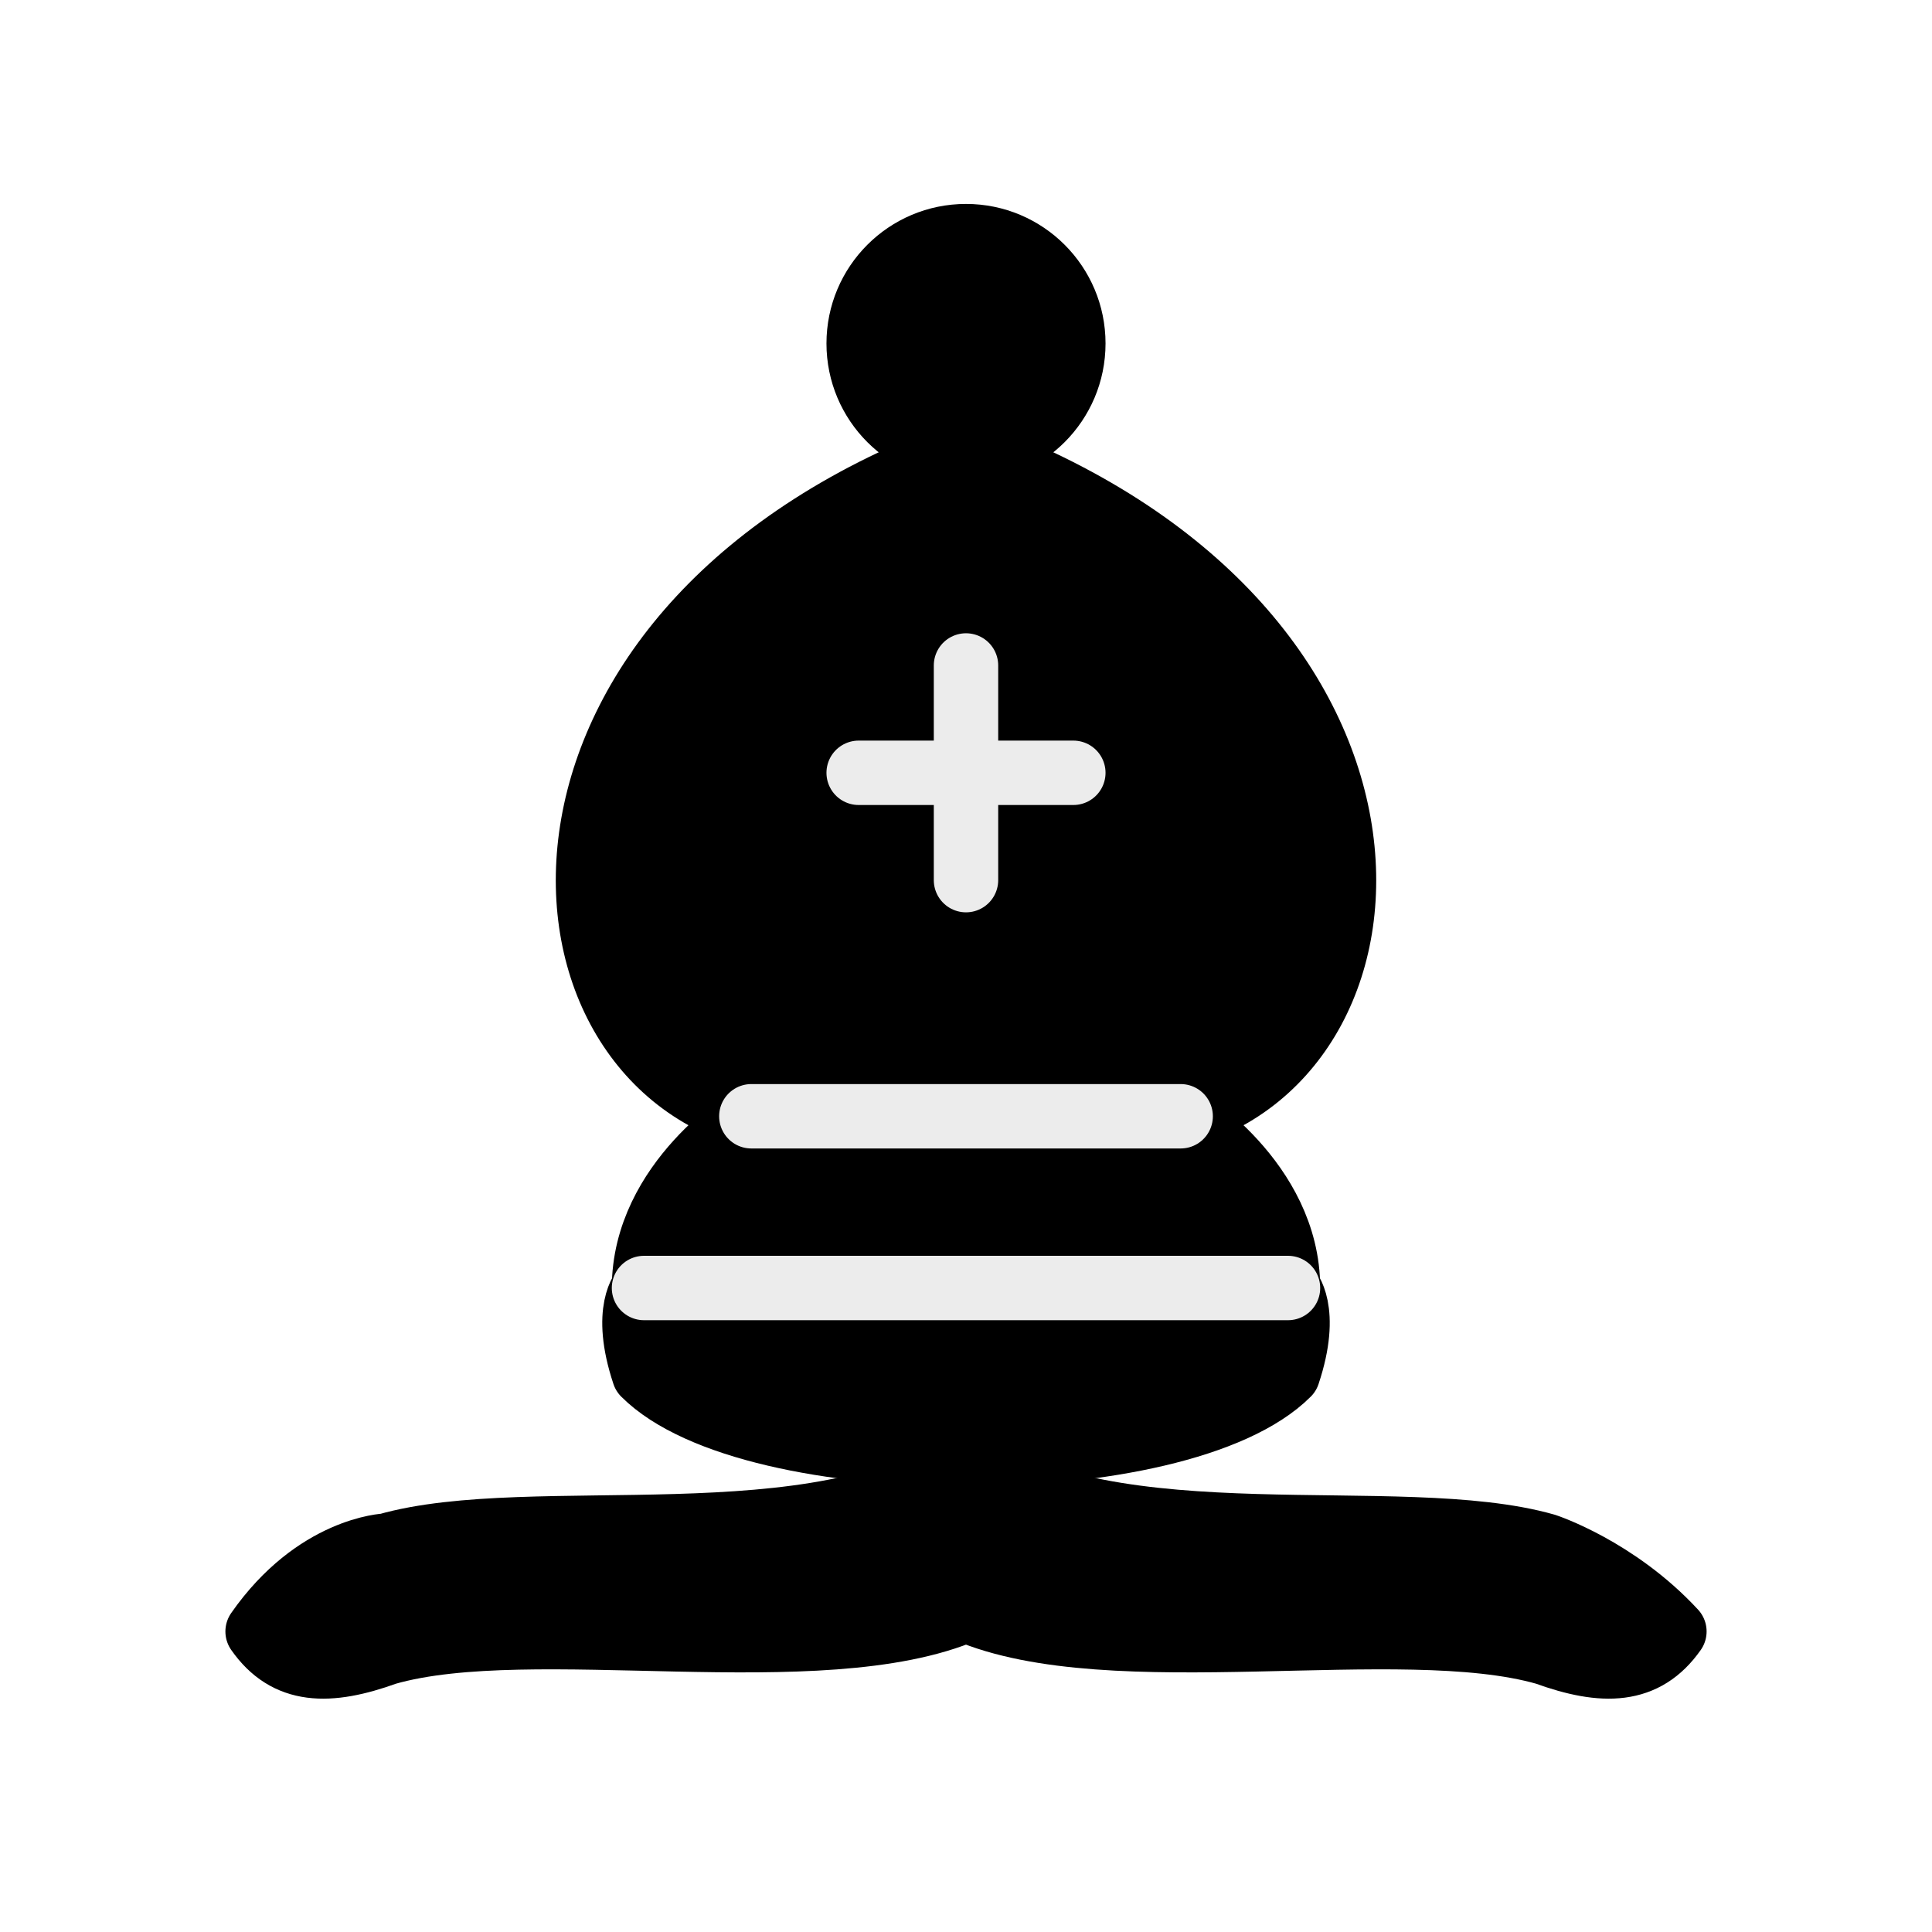
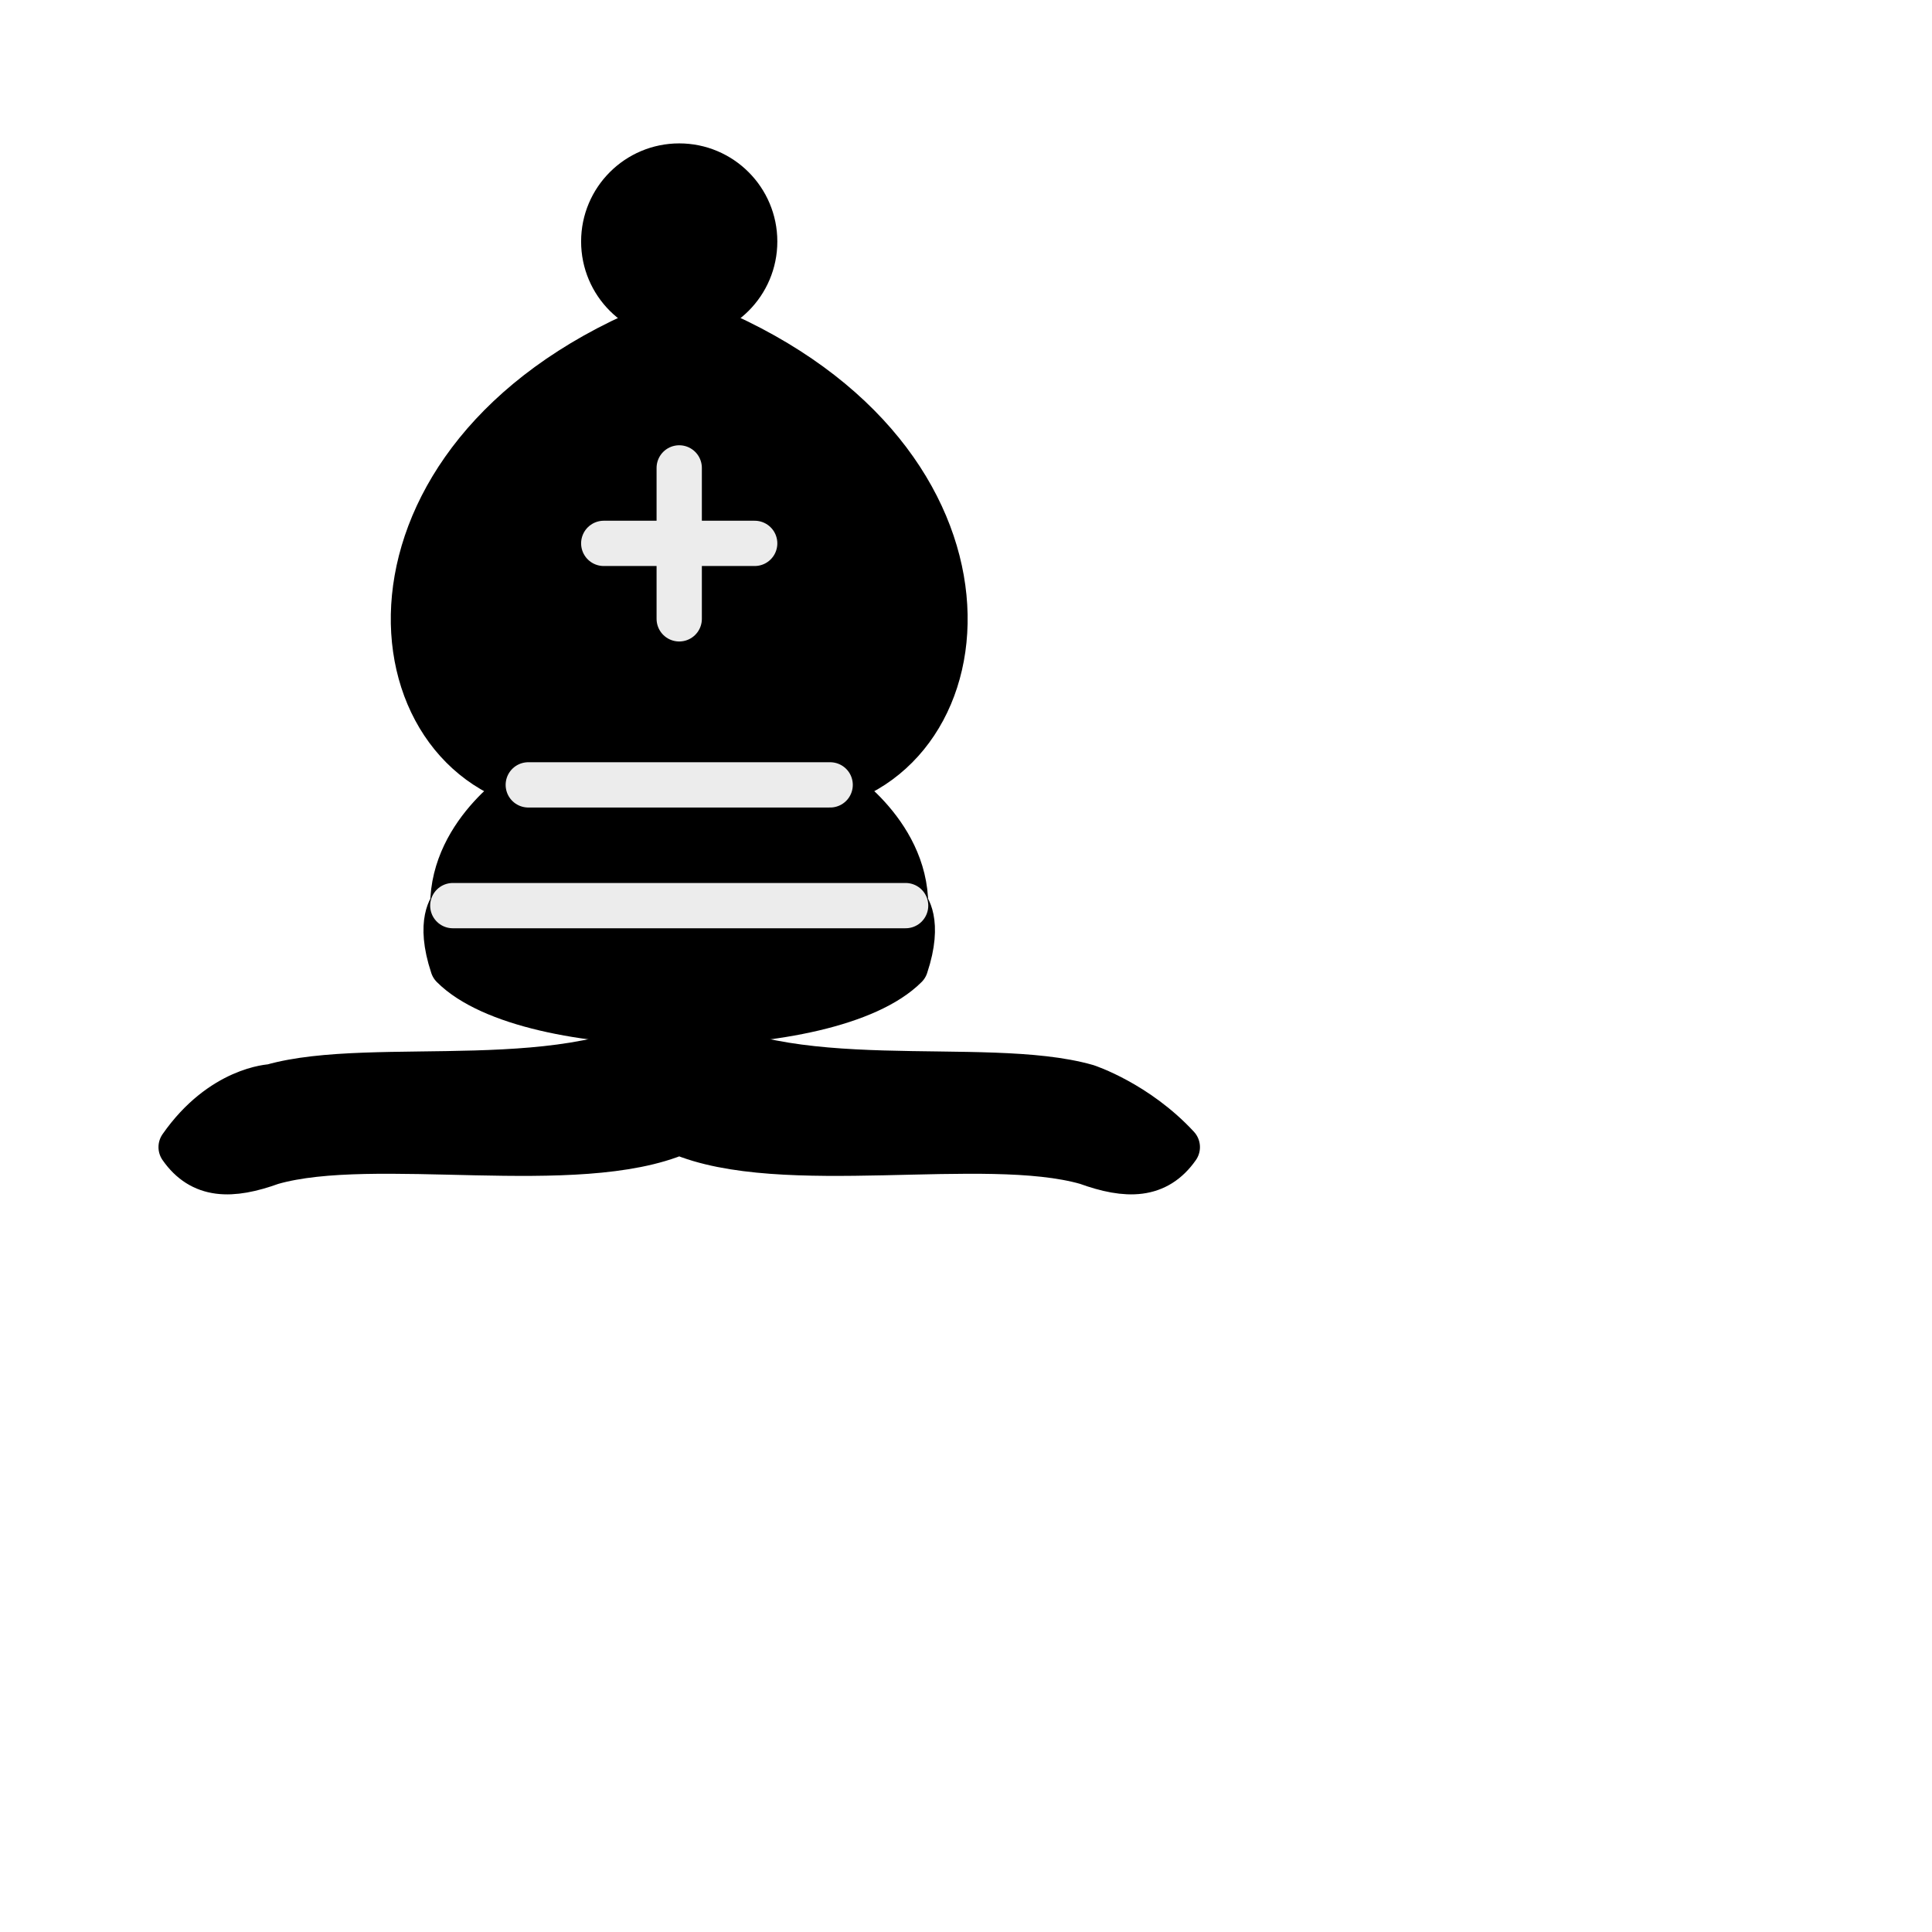
- <svg xmlns="http://www.w3.org/2000/svg" version="1.1" width="45" height="45">
+ <svg xmlns="http://www.w3.org/2000/svg" version="1.1" width="64" height="64">
  <g style="opacity:1; fill:none; fill-rule:evenodd; fill-opacity:1; stroke:#000000; stroke-width:1.5; stroke-linecap:round; stroke-linejoin:round; stroke-miterlimit:4; stroke-dasharray:none; stroke-opacity:1;">
    <g style="fill:#000000; stroke:#000000; stroke-linecap:butt;">
      <path d="M 9,36 C 12.39,35.03 19.11,36.43 22.5,34 C 25.89,36.43 32.61,35.03 36,36 C 36,36 37.65,36.54 39,38 C 38.32,38.97 37.35,38.99 36,38.5 C 32.61,37.53 25.89,38.96 22.5,37.5 C 19.11,38.96 12.39,37.53 9,38.5 C 7.646,38.99 6.677,38.97 6,38 C 7.354,36.06 9,36 9,36 z" />
      <path d="M 15,32 C 17.5,34.5 27.5,34.5 30,32 C 30.5,30.5 30,30 30,30 C 30,27.5 27.5,26 27.5,26 C 33,24.5 33.5,14.5 22.5,10.5 C 11.5,14.5 12,24.5 17.5,26 C 17.5,26 15,27.5 15,30 C 15,30 14.5,30.5 15,32 z" />
      <path d="M 25 8 A 2.5 2.5 0 1 1  20,8 A 2.5 2.5 0 1 1  25 8 z" />
    </g>
    <path d="M 17.5,26 L 27.5,26 M 15,30 L 30,30 M 22.5,15.5 L 22.5,20.5 M 20,18 L 25,18" style="fill:none; stroke:#ececec; stroke-linejoin:miter;" />
  </g>
</svg>
